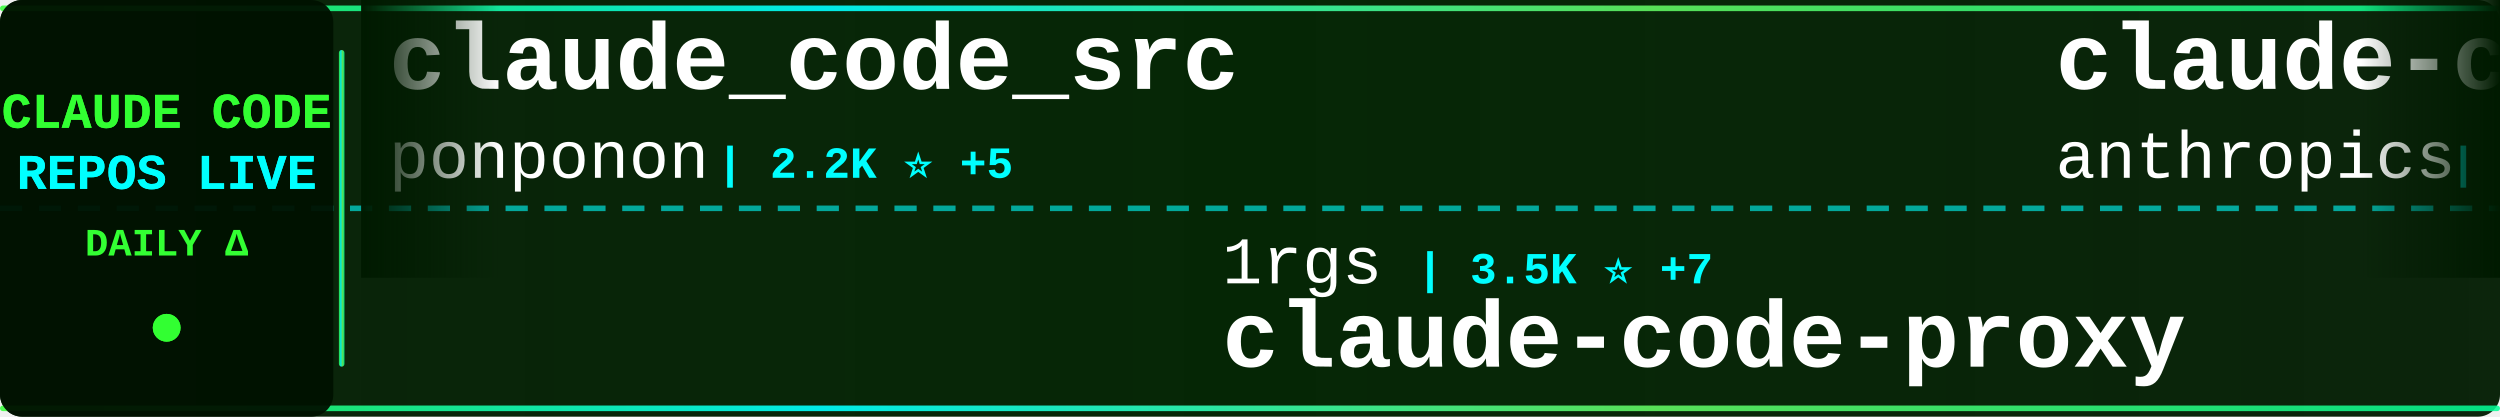
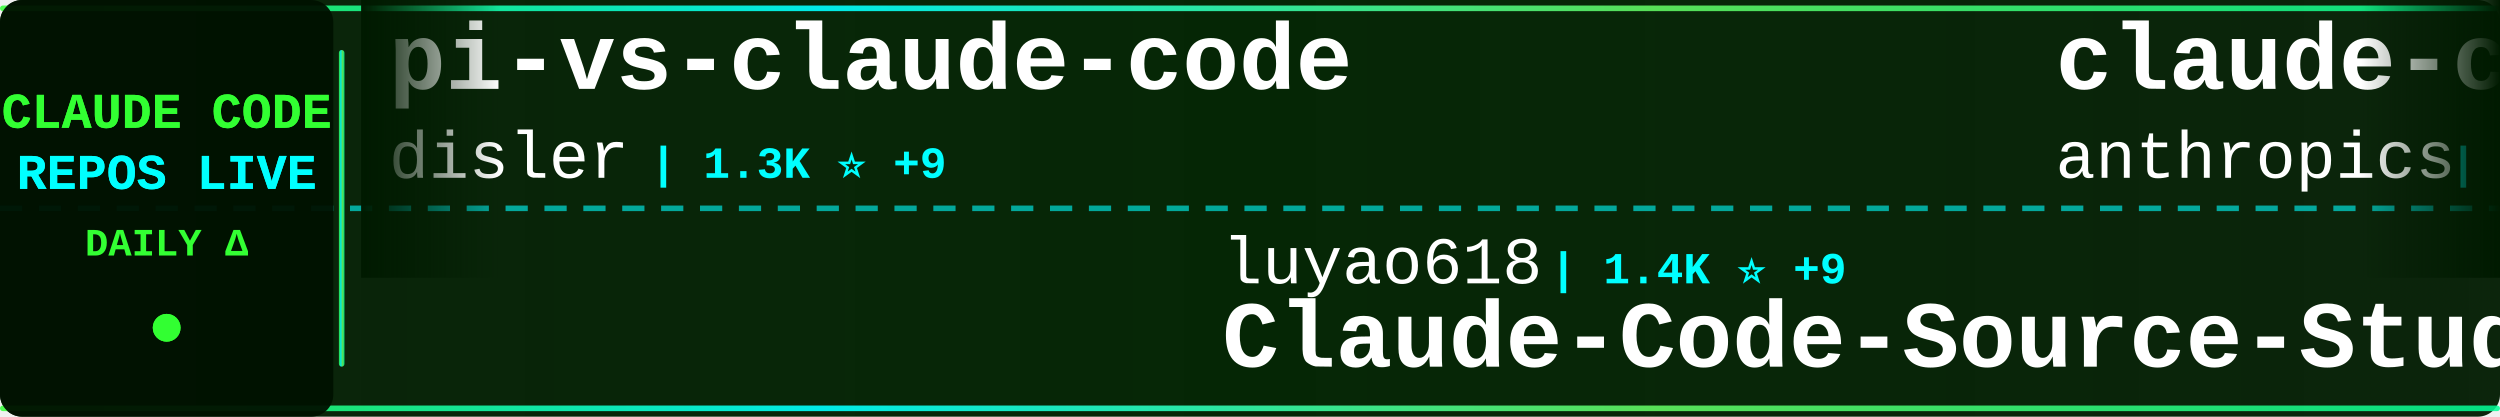
<svg xmlns="http://www.w3.org/2000/svg" width="900" height="150">
  <defs>
    <linearGradient id="tickerBg" x1="0%" y1="0%" x2="100%" y2="0%">
      <stop offset="0%" style="stop-color:#001a00;stop-opacity:0.95" />
      <stop offset="50%" style="stop-color:#002200;stop-opacity:0.98" />
      <stop offset="100%" style="stop-color:#001a00;stop-opacity:0.95" />
    </linearGradient>
    <linearGradient id="borderGrad" x1="0%" y1="0%" x2="100%" y2="0%">
      <stop offset="0%" style="stop-color:#33ff33;stop-opacity:0.85">
        <animate attributeName="stop-opacity" values="0.85;1;0.85" dur="2s" repeatCount="indefinite" />
      </stop>
      <stop offset="33%" style="stop-color:#00ffff;stop-opacity:0.9">
        <animate attributeName="stop-opacity" values="0.9;1;0.9" dur="2.2s" repeatCount="indefinite" />
      </stop>
      <stop offset="66%" style="stop-color:#66ff66;stop-opacity:0.85">
        <animate attributeName="stop-opacity" values="0.85;1;0.85" dur="1.8s" repeatCount="indefinite" />
      </stop>
      <stop offset="100%" style="stop-color:#00ff99;stop-opacity:0.85">
        <animate attributeName="stop-opacity" values="0.85;1;0.85" dur="2s" repeatCount="indefinite" />
      </stop>
    </linearGradient>
    <filter id="textGlow">
      <feGaussianBlur stdDeviation="0.1" result="coloredBlur" />
      <feMerge>
        <feMergeNode in="coloredBlur" />
        <feMergeNode in="SourceGraphic" />
      </feMerge>
    </filter>
    <filter id="metricGlow">
      <feGaussianBlur stdDeviation="0.2" result="coloredBlur" />
      <feMerge>
        <feMergeNode in="coloredBlur" />
        <feMergeNode in="SourceGraphic" />
      </feMerge>
    </filter>
    <linearGradient id="leftFade" x1="0%" y1="0%" x2="100%" y2="0%">
      <stop offset="0%" style="stop-color:#001a00;stop-opacity:1" />
      <stop offset="100%" style="stop-color:#001a00;stop-opacity:0" />
    </linearGradient>
    <linearGradient id="rightFade" x1="0%" y1="0%" x2="100%" y2="0%">
      <stop offset="0%" style="stop-color:#001a00;stop-opacity:0" />
      <stop offset="100%" style="stop-color:#001a00;stop-opacity:1" />
    </linearGradient>
  </defs>
  <rect width="900" height="150" fill="url(#tickerBg)" rx="8" />
  <rect x="0" y="2" width="900" height="2" fill="url(#borderGrad)" rx="1" />
  <rect x="0" y="146" width="900" height="2" fill="url(#borderGrad)" rx="1" />
  <line x1="0" y1="75" x2="900" y2="75" stroke="#00ffff" stroke-width="2" stroke-dasharray="8 6" opacity="0.6" />
  <rect x="0" y="0" width="120" height="150" fill="#001100" opacity="0.95" rx="8" />
  <text x="60" y="46" font-family="'Courier New', monospace" font-size="18" font-weight="bold" fill="#33ff33" text-anchor="middle" filter="url(#textGlow)">
    CLAUDE CODE
  </text>
  <text x="60" y="68" font-family="'Courier New', monospace" font-size="18" font-weight="bold" fill="#00ffff" text-anchor="middle" filter="url(#textGlow)">
    REPOS LIVE
  </text>
  <text x="60" y="92" font-family="'Courier New', monospace" font-size="14" font-weight="bold" fill="#33ff33" text-anchor="middle">
    DAILY Δ
  </text>
  <circle cx="60" cy="118" r="5" fill="#33ff33" filter="url(#metricGlow)">
    <animate attributeName="r" values="4;6;4" dur="1.5s" repeatCount="indefinite" />
    <animate attributeName="opacity" values="0.6;1;0.6" dur="1.5s" repeatCount="indefinite" />
  </circle>
  <rect x="122" y="18" width="2" height="114" fill="url(#borderGrad)" rx="1" />
  <clipPath id="tickerClip">
    <rect x="130" y="0" width="770" height="150" />
  </clipPath>
  <g clip-path="url(#tickerClip)">
    <g id="tickerItems">
      <animateTransform attributeName="transform" attributeType="XML" type="translate" from="0 0" to="-3000 0" dur="54s" repeatCount="indefinite" />
      <g transform="translate(0, 0)">
-         <text x="140" y="32" font-family="'Courier New', monospace" font-size="34" font-weight="bold" fill="#ffffff">claude_code_src</text>
-         <text x="140" y="64" font-family="'Courier New', monospace" font-size="24" font-weight="normal" fill="#ffffff" opacity="1.0">ponponon</text>
-         <text x="258" y="64" font-family="'Courier New', monospace" font-size="16" font-weight="bold" fill="#00ffff"> | 2.2K ⭐ +5</text>
+         <text x="140" y="32" font-family="'Courier New', monospace" font-size="34" font-weight="bold" fill="#ffffff">pi-vs-claude-code</text>
+         <text x="140" y="64" font-family="'Courier New', monospace" font-size="24" font-weight="normal" fill="#ffffff" opacity="1.0">disler</text>
+         <text x="234" y="64" font-family="'Courier New', monospace" font-size="16" font-weight="bold" fill="#00ffff"> | 1.3K ⭐ +9</text>
      </g>
      <g transform="translate(300, 0)">
-         <text x="140" y="102" font-family="'Courier New', monospace" font-size="24" font-weight="normal" fill="#ffffff" opacity="1.0">1rgs</text>
-         <text x="210" y="102" font-family="'Courier New', monospace" font-size="16" font-weight="bold" fill="#00ffff"> | 3.5K ⭐ +7</text>
-         <text x="140" y="132" font-family="'Courier New', monospace" font-size="34" font-weight="bold" fill="#ffffff">claude-code-proxy</text>
+         <text x="140" y="102" font-family="'Courier New', monospace" font-size="24" font-weight="normal" fill="#ffffff" opacity="1.0">luyao618</text>
+         <text x="258" y="102" font-family="'Courier New', monospace" font-size="16" font-weight="bold" fill="#00ffff"> | 1.4K ⭐ +9</text>
+         <text x="140" y="132" font-family="'Courier New', monospace" font-size="34" font-weight="bold" fill="#ffffff">Claude-Code-Source-Study</text>
      </g>
      <g transform="translate(600, 0)">
        <text x="140" y="32" font-family="'Courier New', monospace" font-size="34" font-weight="bold" fill="#ffffff">claude-code-security-rev...</text>
        <text x="140" y="64" font-family="'Courier New', monospace" font-size="24" font-weight="normal" fill="#ffffff" opacity="1.0">anthropics</text>
-         <text x="282" y="64" font-family="'Courier New', monospace" font-size="16" font-weight="bold" fill="#00ffff"> | 4.4K ⭐ +15</text>
+         <text x="282" y="64" font-family="'Courier New', monospace" font-size="16" font-weight="bold" fill="#00ffff"> | 4.9K ⭐ +16</text>
      </g>
      <g transform="translate(900, 0)">
-         <text x="140" y="102" font-family="'Courier New', monospace" font-size="24" font-weight="normal" fill="#ffffff" opacity="1.0">rohitg00</text>
-         <text x="258" y="102" font-family="'Courier New', monospace" font-size="16" font-weight="bold" fill="#00ffff"> | 1.4K ⭐ +16</text>
-         <text x="140" y="132" font-family="'Courier New', monospace" font-size="34" font-weight="bold" fill="#ffffff">awesome-claude-code-tool...</text>
+         <text x="140" y="102" font-family="'Courier New', monospace" font-size="24" font-weight="normal" fill="#ffffff" opacity="1.0">snarktank</text>
+         <text x="270" y="102" font-family="'Courier New', monospace" font-size="16" font-weight="bold" fill="#00ffff"> | 19.7K ⭐ +51</text>
+         <text x="140" y="132" font-family="'Courier New', monospace" font-size="34" font-weight="bold" fill="#ffffff">ralph</text>
      </g>
      <g transform="translate(1200, 0)">
-         <text x="140" y="32" font-family="'Courier New', monospace" font-size="34" font-weight="bold" fill="#ffffff">claude-code-rust</text>
-         <text x="140" y="64" font-family="'Courier New', monospace" font-size="24" font-weight="normal" fill="#ffffff" opacity="1.0">lorryjovens-hub</text>
-         <text x="342" y="64" font-family="'Courier New', monospace" font-size="16" font-weight="bold" fill="#00ffff"> | 1.5K ⭐ +6</text>
+         <text x="140" y="32" font-family="'Courier New', monospace" font-size="34" font-weight="bold" fill="#ffffff">claude-code-source-code-...</text>
+         <text x="140" y="64" font-family="'Courier New', monospace" font-size="24" font-weight="normal" fill="#ffffff" opacity="1.0">ghuntley</text>
+         <text x="258" y="64" font-family="'Courier New', monospace" font-size="16" font-weight="bold" fill="#00ffff"> | 979 ⭐ +1</text>
      </g>
      <g transform="translate(1500, 0)">
-         <text x="140" y="102" font-family="'Courier New', monospace" font-size="24" font-weight="normal" fill="#ffffff" opacity="1.0">AprilNEA</text>
-         <text x="258" y="102" font-family="'Courier New', monospace" font-size="16" font-weight="bold" fill="#00ffff"> | 373 ⭐</text>
-         <text x="140" y="132" font-family="'Courier New', monospace" font-size="34" font-weight="bold" fill="#ffffff">claude-code-source</text>
+         <text x="140" y="102" font-family="'Courier New', monospace" font-size="24" font-weight="normal" fill="#ffffff" opacity="1.0">luongnv89</text>
+         <text x="270" y="102" font-family="'Courier New', monospace" font-size="16" font-weight="bold" fill="#00ffff"> | 34.4K ⭐ +97</text>
+         <text x="140" y="132" font-family="'Courier New', monospace" font-size="34" font-weight="bold" fill="#ffffff">claude-howto</text>
      </g>
      <g transform="translate(1800, 0)">
-         <text x="140" y="32" font-family="'Courier New', monospace" font-size="34" font-weight="bold" fill="#ffffff">how-claude-code-works</text>
-         <text x="140" y="64" font-family="'Courier New', monospace" font-size="24" font-weight="normal" fill="#ffffff" opacity="1.0">Windy3f3f3f3f</text>
-         <text x="318" y="64" font-family="'Courier New', monospace" font-size="16" font-weight="bold" fill="#00ffff"> | 2.0K ⭐ +16</text>
+         <text x="140" y="32" font-family="'Courier New', monospace" font-size="34" font-weight="bold" fill="#ffffff">claude-code-my-workflow</text>
+         <text x="140" y="64" font-family="'Courier New', monospace" font-size="24" font-weight="normal" fill="#ffffff" opacity="1.0">pedrohcgs</text>
+         <text x="270" y="64" font-family="'Courier New', monospace" font-size="16" font-weight="bold" fill="#00ffff"> | 1.2K ⭐ +11</text>
      </g>
      <g transform="translate(2100, 0)">
-         <text x="140" y="102" font-family="'Courier New', monospace" font-size="24" font-weight="normal" fill="#ffffff" opacity="1.0">pengchengneo</text>
-         <text x="306" y="102" font-family="'Courier New', monospace" font-size="16" font-weight="bold" fill="#00ffff"> | 1.3K ⭐ +10</text>
-         <text x="140" y="132" font-family="'Courier New', monospace" font-size="34" font-weight="bold" fill="#ffffff">Claude-Code</text>
+         <text x="140" y="102" font-family="'Courier New', monospace" font-size="24" font-weight="normal" fill="#ffffff" opacity="1.0">zstmfhy</text>
+         <text x="246" y="102" font-family="'Courier New', monospace" font-size="16" font-weight="bold" fill="#00ffff"> | 190 ⭐</text>
+         <text x="140" y="132" font-family="'Courier New', monospace" font-size="34" font-weight="bold" fill="#ffffff">Claude-code</text>
      </g>
      <g transform="translate(2400, 0)">
-         <text x="140" y="32" font-family="'Courier New', monospace" font-size="34" font-weight="bold" fill="#ffffff">Auto-claude-code-researc...</text>
-         <text x="140" y="64" font-family="'Courier New', monospace" font-size="24" font-weight="normal" fill="#ffffff" opacity="1.0">wanshuiyin</text>
-         <text x="282" y="64" font-family="'Courier New', monospace" font-size="16" font-weight="bold" fill="#00ffff"> | 7.6K ⭐ +75</text>
+         <text x="140" y="32" font-family="'Courier New', monospace" font-size="34" font-weight="bold" fill="#ffffff">sc-claude-code-files</text>
+         <text x="140" y="64" font-family="'Courier New', monospace" font-size="24" font-weight="normal" fill="#ffffff" opacity="1.0">https-deeplearning-ai</text>
+         <text x="414" y="64" font-family="'Courier New', monospace" font-size="16" font-weight="bold" fill="#00ffff"> | 520 ⭐</text>
      </g>
      <g transform="translate(2700, 0)">
-         <text x="140" y="102" font-family="'Courier New', monospace" font-size="24" font-weight="normal" fill="#ffffff" opacity="1.0">Hyper66666</text>
-         <text x="282" y="102" font-family="'Courier New', monospace" font-size="16" font-weight="bold" fill="#00ffff"> | 213 ⭐</text>
-         <text x="140" y="132" font-family="'Courier New', monospace" font-size="34" font-weight="bold" fill="#ffffff">claude-code-sourcemap</text>
+         <text x="140" y="102" font-family="'Courier New', monospace" font-size="24" font-weight="normal" fill="#ffffff" opacity="1.0">andrew-kramer-inno</text>
+         <text x="378" y="102" font-family="'Courier New', monospace" font-size="16" font-weight="bold" fill="#00ffff"> | 590 ⭐</text>
+         <text x="140" y="132" font-family="'Courier New', monospace" font-size="34" font-weight="bold" fill="#ffffff">claude-code-source-build</text>
      </g>
      <g transform="translate(3000, 0)">
-         <text x="140" y="32" font-family="'Courier New', monospace" font-size="34" font-weight="bold" fill="#ffffff">claude_code_src</text>
-         <text x="140" y="64" font-family="'Courier New', monospace" font-size="24" font-weight="normal" fill="#ffffff" opacity="1.0">ponponon</text>
-         <text x="258" y="64" font-family="'Courier New', monospace" font-size="16" font-weight="bold" fill="#00ffff"> | 2.2K ⭐ +5</text>
+         <text x="140" y="32" font-family="'Courier New', monospace" font-size="34" font-weight="bold" fill="#ffffff">pi-vs-claude-code</text>
+         <text x="140" y="64" font-family="'Courier New', monospace" font-size="24" font-weight="normal" fill="#ffffff" opacity="1.0">disler</text>
+         <text x="234" y="64" font-family="'Courier New', monospace" font-size="16" font-weight="bold" fill="#00ffff"> | 1.3K ⭐ +9</text>
      </g>
      <g transform="translate(3300, 0)">
-         <text x="140" y="102" font-family="'Courier New', monospace" font-size="24" font-weight="normal" fill="#ffffff" opacity="1.0">1rgs</text>
-         <text x="210" y="102" font-family="'Courier New', monospace" font-size="16" font-weight="bold" fill="#00ffff"> | 3.5K ⭐ +7</text>
-         <text x="140" y="132" font-family="'Courier New', monospace" font-size="34" font-weight="bold" fill="#ffffff">claude-code-proxy</text>
+         <text x="140" y="102" font-family="'Courier New', monospace" font-size="24" font-weight="normal" fill="#ffffff" opacity="1.0">luyao618</text>
+         <text x="258" y="102" font-family="'Courier New', monospace" font-size="16" font-weight="bold" fill="#00ffff"> | 1.4K ⭐ +9</text>
+         <text x="140" y="132" font-family="'Courier New', monospace" font-size="34" font-weight="bold" fill="#ffffff">Claude-Code-Source-Study</text>
      </g>
      <g transform="translate(3600, 0)">
        <text x="140" y="32" font-family="'Courier New', monospace" font-size="34" font-weight="bold" fill="#ffffff">claude-code-security-rev...</text>
        <text x="140" y="64" font-family="'Courier New', monospace" font-size="24" font-weight="normal" fill="#ffffff" opacity="1.0">anthropics</text>
-         <text x="282" y="64" font-family="'Courier New', monospace" font-size="16" font-weight="bold" fill="#00ffff"> | 4.4K ⭐ +15</text>
+         <text x="282" y="64" font-family="'Courier New', monospace" font-size="16" font-weight="bold" fill="#00ffff"> | 4.9K ⭐ +16</text>
      </g>
      <g transform="translate(3900, 0)">
-         <text x="140" y="102" font-family="'Courier New', monospace" font-size="24" font-weight="normal" fill="#ffffff" opacity="1.0">rohitg00</text>
-         <text x="258" y="102" font-family="'Courier New', monospace" font-size="16" font-weight="bold" fill="#00ffff"> | 1.4K ⭐ +16</text>
-         <text x="140" y="132" font-family="'Courier New', monospace" font-size="34" font-weight="bold" fill="#ffffff">awesome-claude-code-tool...</text>
+         <text x="140" y="102" font-family="'Courier New', monospace" font-size="24" font-weight="normal" fill="#ffffff" opacity="1.0">snarktank</text>
+         <text x="270" y="102" font-family="'Courier New', monospace" font-size="16" font-weight="bold" fill="#00ffff"> | 19.7K ⭐ +51</text>
+         <text x="140" y="132" font-family="'Courier New', monospace" font-size="34" font-weight="bold" fill="#ffffff">ralph</text>
      </g>
    </g>
  </g>
  <rect x="130" y="0" width="50" height="100" fill="url(#leftFade)" />
  <rect x="850" y="0" width="50" height="100" fill="url(#rightFade)" />
</svg>
